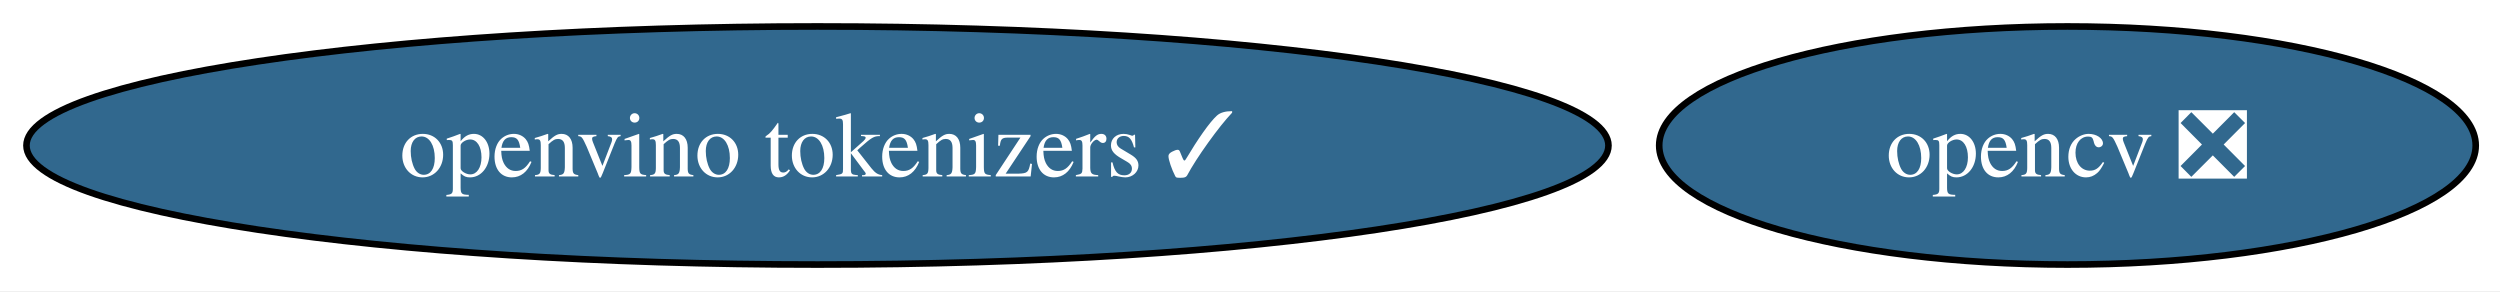
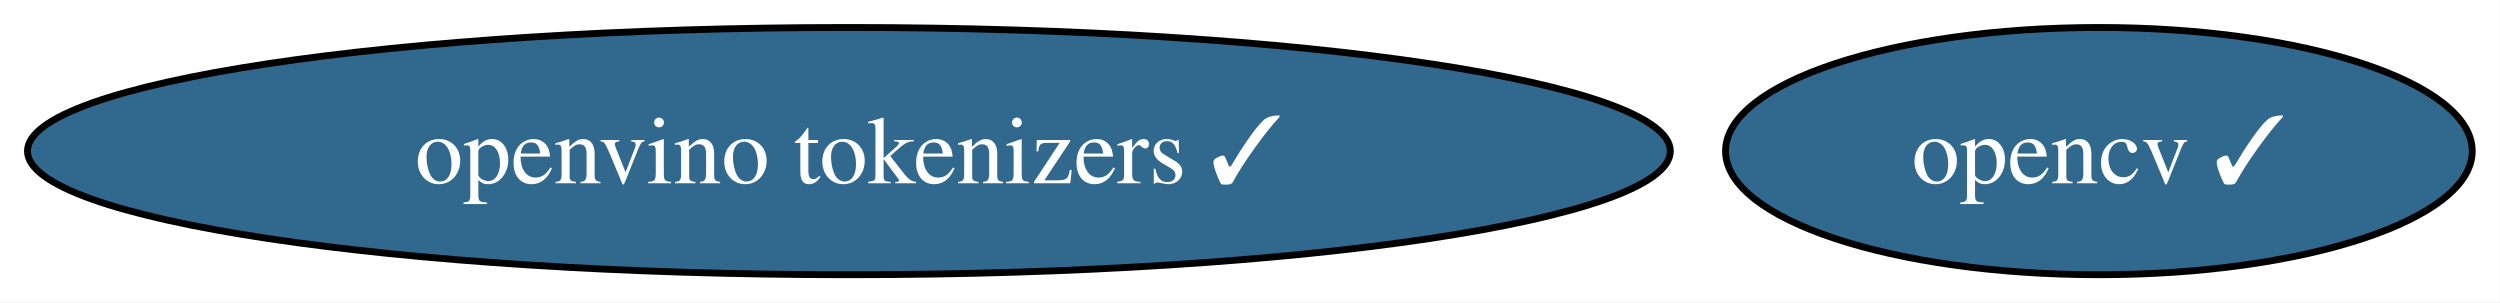
- <svg xmlns="http://www.w3.org/2000/svg" xmlns:xlink="http://www.w3.org/1999/xlink" width="378pt" height="44pt" viewBox="0.00 0.00 378.00 44.00">
+ <svg xmlns="http://www.w3.org/2000/svg" xmlns:xlink="http://www.w3.org/1999/xlink" width="364pt" height="44pt" viewBox="0.00 0.00 364.00 44.00">
  <g id="graph0" class="graph" transform="scale(1 1) rotate(0) translate(4 40)">
-     <polygon fill="white" stroke="none" points="-4,4 -4,-40 374.33,-40 374.33,4 -4,4" />
+     <polygon fill="white" stroke="none" points="-4,4 -4,-40 359.97,-40 359.97,4 -4,4" />
    <g id="node1" class="node">
      <g id="a_node1">
-         <a xlink:href="https://github.com/conda-forge/opencv-feedstock/pull/552" xlink:title="opencv ❎">
-           <ellipse fill="#31688e" stroke="black" cx="308.6" cy="-18" rx="61.73" ry="18" />
-           <text xml:space="preserve" text-anchor="middle" x="308.6" y="-13.32" font-family="Times,serif" font-size="14.00" fill="white">opencv ❎</text>
+         <a xlink:href="https://github.com/conda-forge/opencv-feedstock/pull/552" xlink:title="opencv ✓">
+           <ellipse fill="#31688e" stroke="black" cx="301.6" cy="-18" rx="54.36" ry="18" />
+           <text xml:space="preserve" text-anchor="middle" x="301.6" y="-13.32" font-family="Times,serif" font-size="14.00" fill="white">opencv ✓</text>
        </a>
      </g>
    </g>
    <g id="node2" class="node">
      <g id="a_node2">
        <a xlink:href="https://github.com/conda-forge/openvino-tokenizers-feedstock/pull/71" xlink:title="openvino tokenizers ✓">
          <ellipse fill="#31688e" stroke="black" cx="119.6" cy="-18" rx="119.6" ry="18" />
          <text xml:space="preserve" text-anchor="middle" x="119.6" y="-13.32" font-family="Times,serif" font-size="14.00" fill="white">openvino tokenizers ✓</text>
        </a>
      </g>
    </g>
  </g>
</svg>
